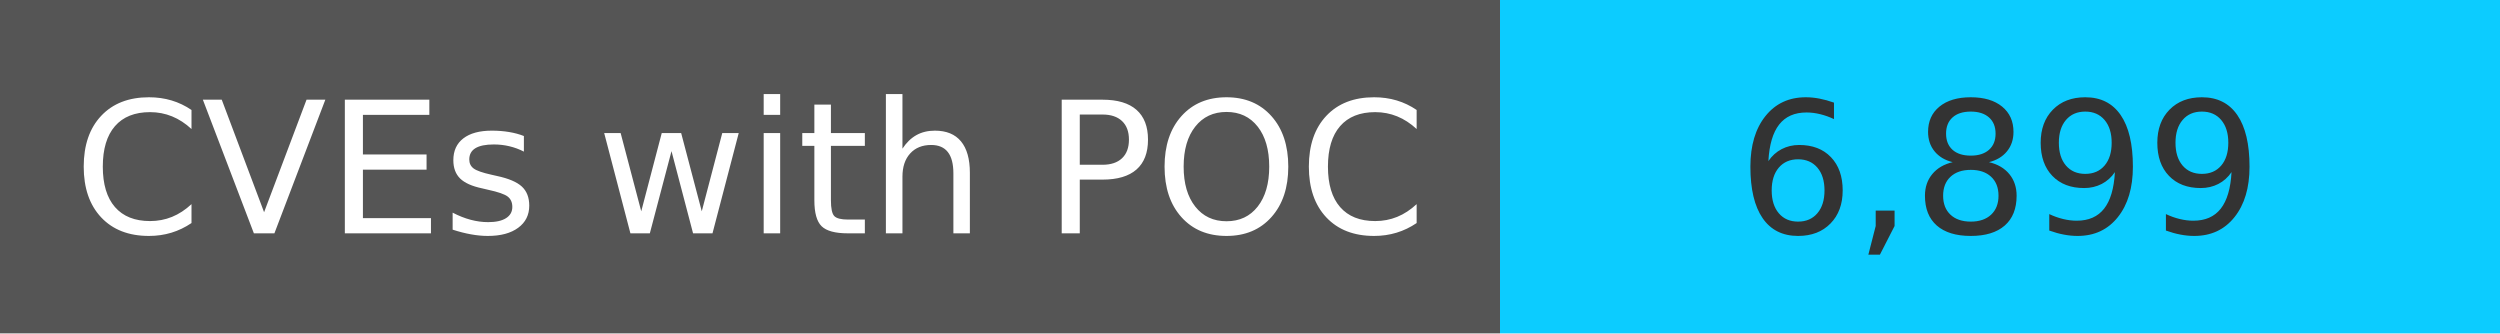
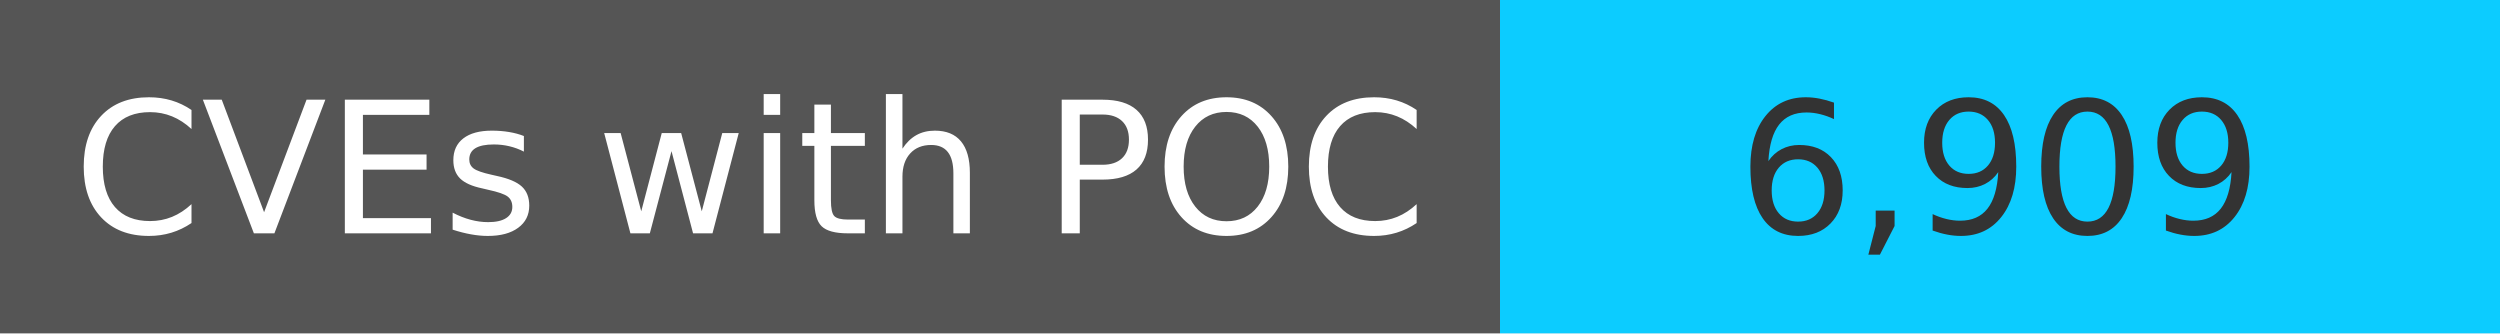
<svg xmlns="http://www.w3.org/2000/svg" width="150" height="20" role="img">
  <linearGradient id="s" x2="0" y2="100%">
    <stop offset="0" stop-color="#bbb" stop-opacity=".1" />
    <stop offset="1" stop-opacity=".1" />
  </linearGradient>
  <g>
    <rect width="90" height="20" fill="#555" />
    <rect x="90" width="267" height="20" fill="#0cccff" />
  </g>
  <g fill="#fff" text-anchor="middle" font-family="Verdana,Geneva,DejaVu Sans,sans-serif" text-rendering="geometricPrecision" font-size="110">
    <text x="450" y="140" transform="scale(.1)" fill="#fff">
            CVEs with POC
        </text>
    <text x="1200" y="140" transform="scale(.1)" fill="#333">
-             6,899
+             6,909
        </text>
  </g>
</svg>
